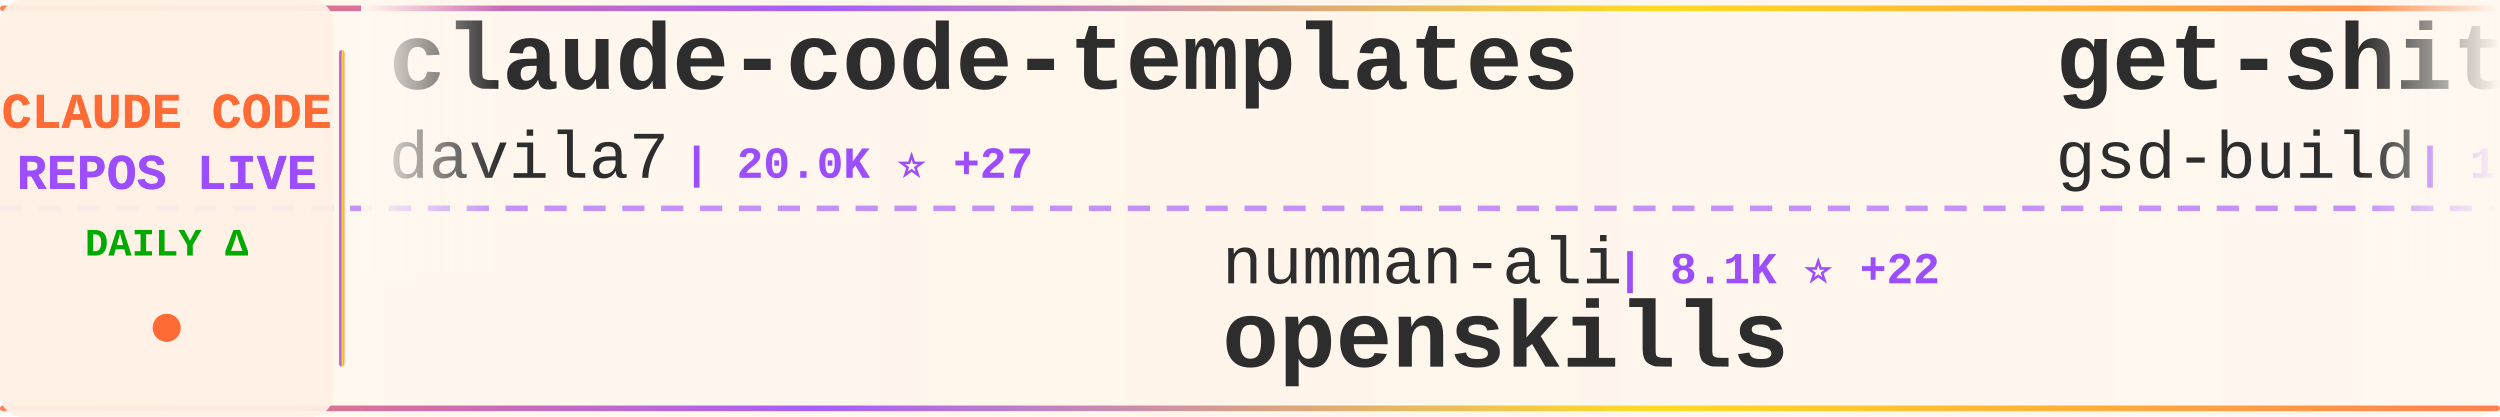
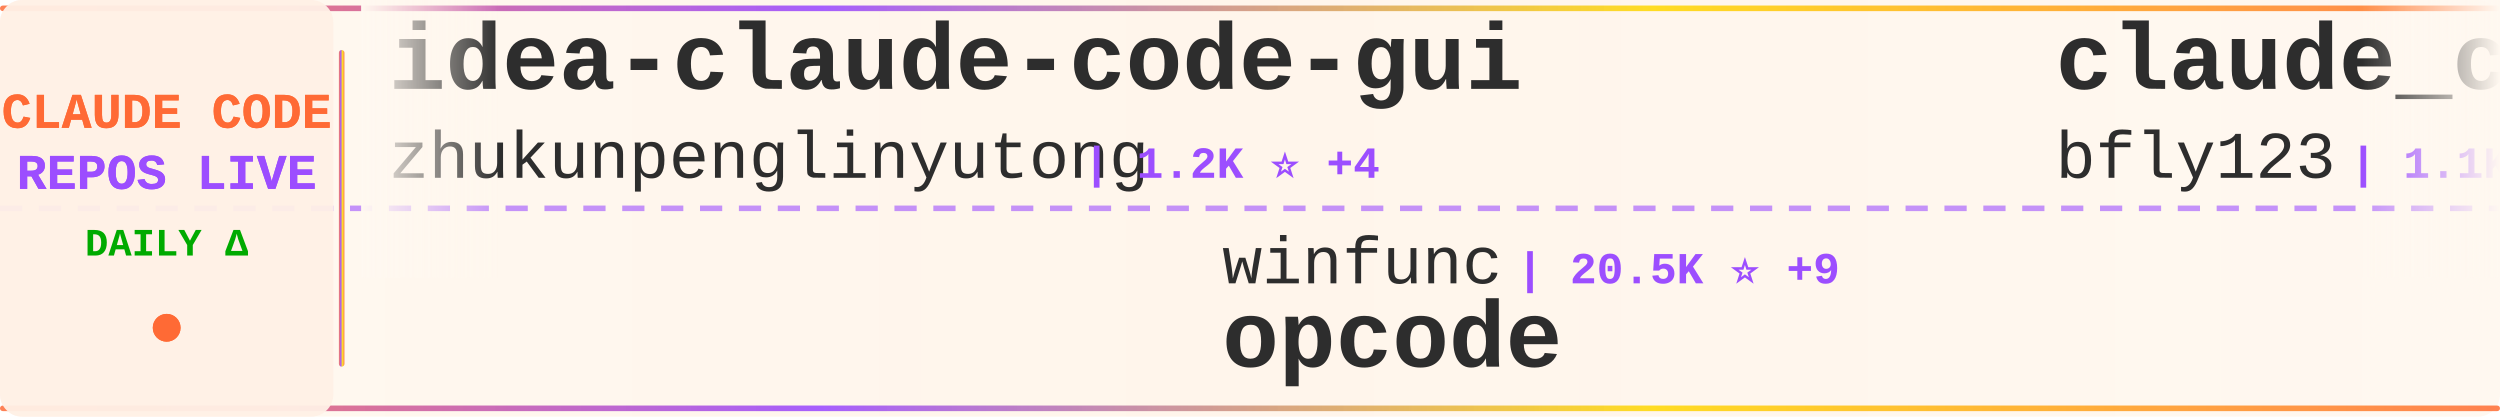
<svg xmlns="http://www.w3.org/2000/svg" width="900" height="150">
  <defs>
    <linearGradient id="tickerBg" x1="0%" y1="0%" x2="100%" y2="0%">
      <stop offset="0%" style="stop-color:#fff8f0;stop-opacity:0.98" />
      <stop offset="50%" style="stop-color:#fff5eb;stop-opacity:1" />
      <stop offset="100%" style="stop-color:#fff8f0;stop-opacity:0.98" />
    </linearGradient>
    <linearGradient id="borderGrad" x1="0%" y1="0%" x2="100%" y2="0%">
      <stop offset="0%" style="stop-color:#FF6B35;stop-opacity:0.85">
        <animate attributeName="stop-opacity" values="0.85;1;0.85" dur="2s" repeatCount="indefinite" />
      </stop>
      <stop offset="33%" style="stop-color:#9C4EFF;stop-opacity:0.9">
        <animate attributeName="stop-opacity" values="0.9;1;0.9" dur="2.2s" repeatCount="indefinite" />
      </stop>
      <stop offset="66%" style="stop-color:#FFD700;stop-opacity:0.85">
        <animate attributeName="stop-opacity" values="0.85;1;0.85" dur="1.8s" repeatCount="indefinite" />
      </stop>
      <stop offset="100%" style="stop-color:#FF6B35;stop-opacity:0.85">
        <animate attributeName="stop-opacity" values="0.85;1;0.85" dur="2s" repeatCount="indefinite" />
      </stop>
    </linearGradient>
    <filter id="textGlow">
      <feGaussianBlur stdDeviation="0.15" result="coloredBlur" />
      <feMerge>
        <feMergeNode in="coloredBlur" />
        <feMergeNode in="SourceGraphic" />
      </feMerge>
    </filter>
    <filter id="metricGlow">
      <feGaussianBlur stdDeviation="0.2" result="coloredBlur" />
      <feMerge>
        <feMergeNode in="coloredBlur" />
        <feMergeNode in="SourceGraphic" />
      </feMerge>
    </filter>
    <linearGradient id="leftFade" x1="0%" y1="0%" x2="100%" y2="0%">
      <stop offset="0%" style="stop-color:#fff8f0;stop-opacity:1" />
      <stop offset="100%" style="stop-color:#fff8f0;stop-opacity:0" />
    </linearGradient>
    <linearGradient id="rightFade" x1="0%" y1="0%" x2="100%" y2="0%">
      <stop offset="0%" style="stop-color:#fff8f0;stop-opacity:0" />
      <stop offset="100%" style="stop-color:#fff8f0;stop-opacity:1" />
    </linearGradient>
  </defs>
  <rect width="900" height="150" fill="url(#tickerBg)" rx="8" />
  <rect x="0" y="2" width="900" height="2" fill="url(#borderGrad)" rx="1" />
  <rect x="0" y="146" width="900" height="2" fill="url(#borderGrad)" rx="1" />
  <line x1="0" y1="75" x2="900" y2="75" stroke="#9C4EFF" stroke-width="2" stroke-dasharray="8 6" opacity="0.6" />
  <rect x="0" y="0" width="120" height="150" fill="#fff0e6" opacity="0.95" rx="8" />
  <text x="60" y="46" font-family="'Courier New', monospace" font-size="18" font-weight="bold" fill="#FF6B35" text-anchor="middle" filter="url(#textGlow)">
    CLAUDE CODE
  </text>
  <text x="60" y="68" font-family="'Courier New', monospace" font-size="18" font-weight="bold" fill="#9C4EFF" text-anchor="middle" filter="url(#textGlow)">
    REPOS LIVE
  </text>
  <text x="60" y="92" font-family="'Courier New', monospace" font-size="14" font-weight="bold" fill="#00aa00" text-anchor="middle">
    DAILY Δ
  </text>
  <circle cx="60" cy="118" r="5" fill="#FF6B35" filter="url(#metricGlow)">
    <animate attributeName="r" values="4;6;4" dur="1.5s" repeatCount="indefinite" />
    <animate attributeName="opacity" values="0.6;1;0.6" dur="1.5s" repeatCount="indefinite" />
  </circle>
  <rect x="122" y="18" width="2" height="114" fill="url(#borderGrad)" rx="1" />
  <clipPath id="tickerClip">
    <rect x="130" y="0" width="770" height="150" />
  </clipPath>
  <g clip-path="url(#tickerClip)">
    <g id="tickerItems">
      <animateTransform attributeName="transform" attributeType="XML" type="translate" from="0 0" to="-3000 0" dur="54s" repeatCount="indefinite" />
      <g transform="translate(0, 0)">
-         <text x="140" y="32" font-family="'Courier New', monospace" font-size="34" font-weight="bold" fill="#2d2d2d">claude-code-templates</text>
-         <text x="140" y="64" font-family="'Courier New', monospace" font-size="24" font-weight="normal" fill="#2d2d2d" opacity="1.0">davila7</text>
-         <text x="246" y="64" font-family="'Courier New', monospace" font-size="16" font-weight="bold" fill="#9C4EFF"> | 20.0K ⭐ +27</text>
+         <text x="140" y="32" font-family="'Courier New', monospace" font-size="34" font-weight="bold" fill="#2d2d2d">idea-claude-code-gui</text>
+         <text x="140" y="64" font-family="'Courier New', monospace" font-size="24" font-weight="normal" fill="#2d2d2d" opacity="1.0">zhukunpenglinyutong</text>
+         <text x="390" y="64" font-family="'Courier New', monospace" font-size="16" font-weight="bold" fill="#9C4EFF"> | 1.2K ⭐ +4</text>
      </g>
      <g transform="translate(300, 0)">
-         <text x="140" y="102" font-family="'Courier New', monospace" font-size="24" font-weight="normal" fill="#2d2d2d" opacity="1.0">numman-ali</text>
-         <text x="282" y="102" font-family="'Courier New', monospace" font-size="16" font-weight="bold" fill="#9C4EFF"> | 8.1K ⭐ +22</text>
-         <text x="140" y="132" font-family="'Courier New', monospace" font-size="34" font-weight="bold" fill="#2d2d2d">openskills</text>
+         <text x="140" y="102" font-family="'Courier New', monospace" font-size="24" font-weight="normal" fill="#2d2d2d" opacity="1.0">winfunc</text>
+         <text x="246" y="102" font-family="'Courier New', monospace" font-size="16" font-weight="bold" fill="#9C4EFF"> | 20.5K ⭐ +9</text>
+         <text x="140" y="132" font-family="'Courier New', monospace" font-size="34" font-weight="bold" fill="#2d2d2d">opcode</text>
      </g>
      <g transform="translate(600, 0)">
-         <text x="140" y="32" font-family="'Courier New', monospace" font-size="34" font-weight="bold" fill="#2d2d2d">get-shit-done</text>
-         <text x="140" y="64" font-family="'Courier New', monospace" font-size="24" font-weight="normal" fill="#2d2d2d" opacity="1.0">gsd-build</text>
-         <text x="270" y="64" font-family="'Courier New', monospace" font-size="16" font-weight="bold" fill="#9C4EFF"> | 12.8K ⭐</text>
+         <text x="140" y="32" font-family="'Courier New', monospace" font-size="34" font-weight="bold" fill="#2d2d2d">claude_code_bridge</text>
+         <text x="140" y="64" font-family="'Courier New', monospace" font-size="24" font-weight="normal" fill="#2d2d2d" opacity="1.0">bfly123</text>
+         <text x="246" y="64" font-family="'Courier New', monospace" font-size="16" font-weight="bold" fill="#9C4EFF"> | 1.1K ⭐ +5</text>
      </g>
      <g transform="translate(900, 0)">
-         <text x="140" y="102" font-family="'Courier New', monospace" font-size="24" font-weight="normal" fill="#2d2d2d" opacity="1.0">https-deeplearning-ai</text>
-         <text x="414" y="102" font-family="'Courier New', monospace" font-size="16" font-weight="bold" fill="#9C4EFF"> | 399 ⭐</text>
-         <text x="140" y="132" font-family="'Courier New', monospace" font-size="34" font-weight="bold" fill="#2d2d2d">sc-claude-code-files</text>
+         <text x="140" y="102" font-family="'Courier New', monospace" font-size="24" font-weight="normal" fill="#2d2d2d" opacity="1.0">Cranot</text>
+         <text x="234" y="102" font-family="'Courier New', monospace" font-size="16" font-weight="bold" fill="#9C4EFF"> | 2.3K ⭐ +1</text>
+         <text x="140" y="132" font-family="'Courier New', monospace" font-size="34" font-weight="bold" fill="#2d2d2d">claude-code-guide</text>
      </g>
      <g transform="translate(1200, 0)">
-         <text x="140" y="32" font-family="'Courier New', monospace" font-size="34" font-weight="bold" fill="#2d2d2d">claude-code-showcase</text>
-         <text x="140" y="64" font-family="'Courier New', monospace" font-size="24" font-weight="normal" fill="#2d2d2d" opacity="1.0">ChrisWiles</text>
-         <text x="282" y="64" font-family="'Courier New', monospace" font-size="16" font-weight="bold" fill="#9C4EFF"> | 5.3K ⭐ +1</text>
+         <text x="140" y="32" font-family="'Courier New', monospace" font-size="34" font-weight="bold" fill="#2d2d2d">Claude-Code-Workflow</text>
+         <text x="140" y="64" font-family="'Courier New', monospace" font-size="24" font-weight="normal" fill="#2d2d2d" opacity="1.0">catlog22</text>
+         <text x="258" y="64" font-family="'Courier New', monospace" font-size="16" font-weight="bold" fill="#9C4EFF"> | 1.3K ⭐ +1</text>
      </g>
      <g transform="translate(1500, 0)">
-         <text x="140" y="102" font-family="'Courier New', monospace" font-size="24" font-weight="normal" fill="#2d2d2d" opacity="1.0">anthropics</text>
-         <text x="282" y="102" font-family="'Courier New', monospace" font-size="16" font-weight="bold" fill="#9C4EFF"> | 569 ⭐</text>
-         <text x="140" y="132" font-family="'Courier New', monospace" font-size="34" font-weight="bold" fill="#2d2d2d">claude-code-base-action</text>
+         <text x="140" y="102" font-family="'Courier New', monospace" font-size="24" font-weight="normal" fill="#2d2d2d" opacity="1.0">peterkrueck</text>
+         <text x="294" y="102" font-family="'Courier New', monospace" font-size="16" font-weight="bold" fill="#9C4EFF"> | 1.3K ⭐ +1</text>
+         <text x="140" y="132" font-family="'Courier New', monospace" font-size="34" font-weight="bold" fill="#2d2d2d">Claude-Code-Development-...</text>
      </g>
      <g transform="translate(1800, 0)">
-         <text x="140" y="32" font-family="'Courier New', monospace" font-size="34" font-weight="bold" fill="#2d2d2d">claude-code-configs</text>
-         <text x="140" y="64" font-family="'Courier New', monospace" font-size="24" font-weight="normal" fill="#2d2d2d" opacity="1.0">Matt-Dionis</text>
-         <text x="294" y="64" font-family="'Courier New', monospace" font-size="16" font-weight="bold" fill="#9C4EFF"> | 614 ⭐</text>
+         <text x="140" y="32" font-family="'Courier New', monospace" font-size="34" font-weight="bold" fill="#2d2d2d">claude-code-webui</text>
+         <text x="140" y="64" font-family="'Courier New', monospace" font-size="24" font-weight="normal" fill="#2d2d2d" opacity="1.0">sugyan</text>
+         <text x="234" y="64" font-family="'Courier New', monospace" font-size="16" font-weight="bold" fill="#9C4EFF"> | 899 ⭐</text>
      </g>
      <g transform="translate(2100, 0)">
-         <text x="140" y="102" font-family="'Courier New', monospace" font-size="24" font-weight="normal" fill="#2d2d2d" opacity="1.0">router-for-me</text>
-         <text x="318" y="102" font-family="'Courier New', monospace" font-size="16" font-weight="bold" fill="#9C4EFF"> | 10.0K ⭐ +47</text>
-         <text x="140" y="132" font-family="'Courier New', monospace" font-size="34" font-weight="bold" fill="#2d2d2d">CLIProxyAPI</text>
+         <text x="140" y="102" font-family="'Courier New', monospace" font-size="24" font-weight="normal" fill="#2d2d2d" opacity="1.0">carlvellotti</text>
+         <text x="306" y="102" font-family="'Courier New', monospace" font-size="16" font-weight="bold" fill="#9C4EFF"> | 663 ⭐ +4</text>
+         <text x="140" y="132" font-family="'Courier New', monospace" font-size="34" font-weight="bold" fill="#2d2d2d">claude-code-pm-course</text>
      </g>
      <g transform="translate(2400, 0)">
-         <text x="140" y="32" font-family="'Courier New', monospace" font-size="34" font-weight="bold" fill="#2d2d2d">claude-code-plugins-plus...</text>
-         <text x="140" y="64" font-family="'Courier New', monospace" font-size="24" font-weight="normal" fill="#2d2d2d" opacity="1.0">jeremylongshore</text>
-         <text x="342" y="64" font-family="'Courier New', monospace" font-size="16" font-weight="bold" fill="#9C4EFF"> | 1.3K ⭐ +3</text>
+         <text x="140" y="32" font-family="'Courier New', monospace" font-size="34" font-weight="bold" fill="#2d2d2d">Claude-Code-Usage-Monito...</text>
+         <text x="140" y="64" font-family="'Courier New', monospace" font-size="24" font-weight="normal" fill="#2d2d2d" opacity="1.0">Maciek-roboblog</text>
+         <text x="342" y="64" font-family="'Courier New', monospace" font-size="16" font-weight="bold" fill="#9C4EFF"> | 6.5K ⭐ +8</text>
      </g>
      <g transform="translate(2700, 0)">
-         <text x="140" y="102" font-family="'Courier New', monospace" font-size="24" font-weight="normal" fill="#2d2d2d" opacity="1.0">ykdojo</text>
-         <text x="234" y="102" font-family="'Courier New', monospace" font-size="16" font-weight="bold" fill="#9C4EFF"> | 2.4K ⭐ +83</text>
-         <text x="140" y="132" font-family="'Courier New', monospace" font-size="34" font-weight="bold" fill="#2d2d2d">claude-code-tips</text>
+         <text x="140" y="102" font-family="'Courier New', monospace" font-size="24" font-weight="normal" fill="#2d2d2d" opacity="1.0">anthropics</text>
+         <text x="282" y="102" font-family="'Courier New', monospace" font-size="16" font-weight="bold" fill="#9C4EFF"> | 5.6K ⭐ +9</text>
+         <text x="140" y="132" font-family="'Courier New', monospace" font-size="34" font-weight="bold" fill="#2d2d2d">claude-code-action</text>
      </g>
      <g transform="translate(3000, 0)">
-         <text x="140" y="32" font-family="'Courier New', monospace" font-size="34" font-weight="bold" fill="#2d2d2d">claude-code-templates</text>
-         <text x="140" y="64" font-family="'Courier New', monospace" font-size="24" font-weight="normal" fill="#2d2d2d" opacity="1.0">davila7</text>
-         <text x="246" y="64" font-family="'Courier New', monospace" font-size="16" font-weight="bold" fill="#9C4EFF"> | 20.0K ⭐ +27</text>
+         <text x="140" y="32" font-family="'Courier New', monospace" font-size="34" font-weight="bold" fill="#2d2d2d">idea-claude-code-gui</text>
+         <text x="140" y="64" font-family="'Courier New', monospace" font-size="24" font-weight="normal" fill="#2d2d2d" opacity="1.0">zhukunpenglinyutong</text>
+         <text x="390" y="64" font-family="'Courier New', monospace" font-size="16" font-weight="bold" fill="#9C4EFF"> | 1.2K ⭐ +4</text>
      </g>
      <g transform="translate(3300, 0)">
-         <text x="140" y="102" font-family="'Courier New', monospace" font-size="24" font-weight="normal" fill="#2d2d2d" opacity="1.0">numman-ali</text>
-         <text x="282" y="102" font-family="'Courier New', monospace" font-size="16" font-weight="bold" fill="#9C4EFF"> | 8.1K ⭐ +22</text>
-         <text x="140" y="132" font-family="'Courier New', monospace" font-size="34" font-weight="bold" fill="#2d2d2d">openskills</text>
+         <text x="140" y="102" font-family="'Courier New', monospace" font-size="24" font-weight="normal" fill="#2d2d2d" opacity="1.0">winfunc</text>
+         <text x="246" y="102" font-family="'Courier New', monospace" font-size="16" font-weight="bold" fill="#9C4EFF"> | 20.5K ⭐ +9</text>
+         <text x="140" y="132" font-family="'Courier New', monospace" font-size="34" font-weight="bold" fill="#2d2d2d">opcode</text>
      </g>
      <g transform="translate(3600, 0)">
-         <text x="140" y="32" font-family="'Courier New', monospace" font-size="34" font-weight="bold" fill="#2d2d2d">get-shit-done</text>
-         <text x="140" y="64" font-family="'Courier New', monospace" font-size="24" font-weight="normal" fill="#2d2d2d" opacity="1.0">gsd-build</text>
-         <text x="270" y="64" font-family="'Courier New', monospace" font-size="16" font-weight="bold" fill="#9C4EFF"> | 12.8K ⭐</text>
+         <text x="140" y="32" font-family="'Courier New', monospace" font-size="34" font-weight="bold" fill="#2d2d2d">claude_code_bridge</text>
+         <text x="140" y="64" font-family="'Courier New', monospace" font-size="24" font-weight="normal" fill="#2d2d2d" opacity="1.0">bfly123</text>
+         <text x="246" y="64" font-family="'Courier New', monospace" font-size="16" font-weight="bold" fill="#9C4EFF"> | 1.1K ⭐ +5</text>
      </g>
      <g transform="translate(3900, 0)">
-         <text x="140" y="102" font-family="'Courier New', monospace" font-size="24" font-weight="normal" fill="#2d2d2d" opacity="1.0">https-deeplearning-ai</text>
-         <text x="414" y="102" font-family="'Courier New', monospace" font-size="16" font-weight="bold" fill="#9C4EFF"> | 399 ⭐</text>
-         <text x="140" y="132" font-family="'Courier New', monospace" font-size="34" font-weight="bold" fill="#2d2d2d">sc-claude-code-files</text>
+         <text x="140" y="102" font-family="'Courier New', monospace" font-size="24" font-weight="normal" fill="#2d2d2d" opacity="1.0">Cranot</text>
+         <text x="234" y="102" font-family="'Courier New', monospace" font-size="16" font-weight="bold" fill="#9C4EFF"> | 2.3K ⭐ +1</text>
+         <text x="140" y="132" font-family="'Courier New', monospace" font-size="34" font-weight="bold" fill="#2d2d2d">claude-code-guide</text>
      </g>
    </g>
  </g>
  <rect x="130" y="0" width="50" height="100" fill="url(#leftFade)" />
  <rect x="850" y="0" width="50" height="100" fill="url(#rightFade)" />
</svg>
